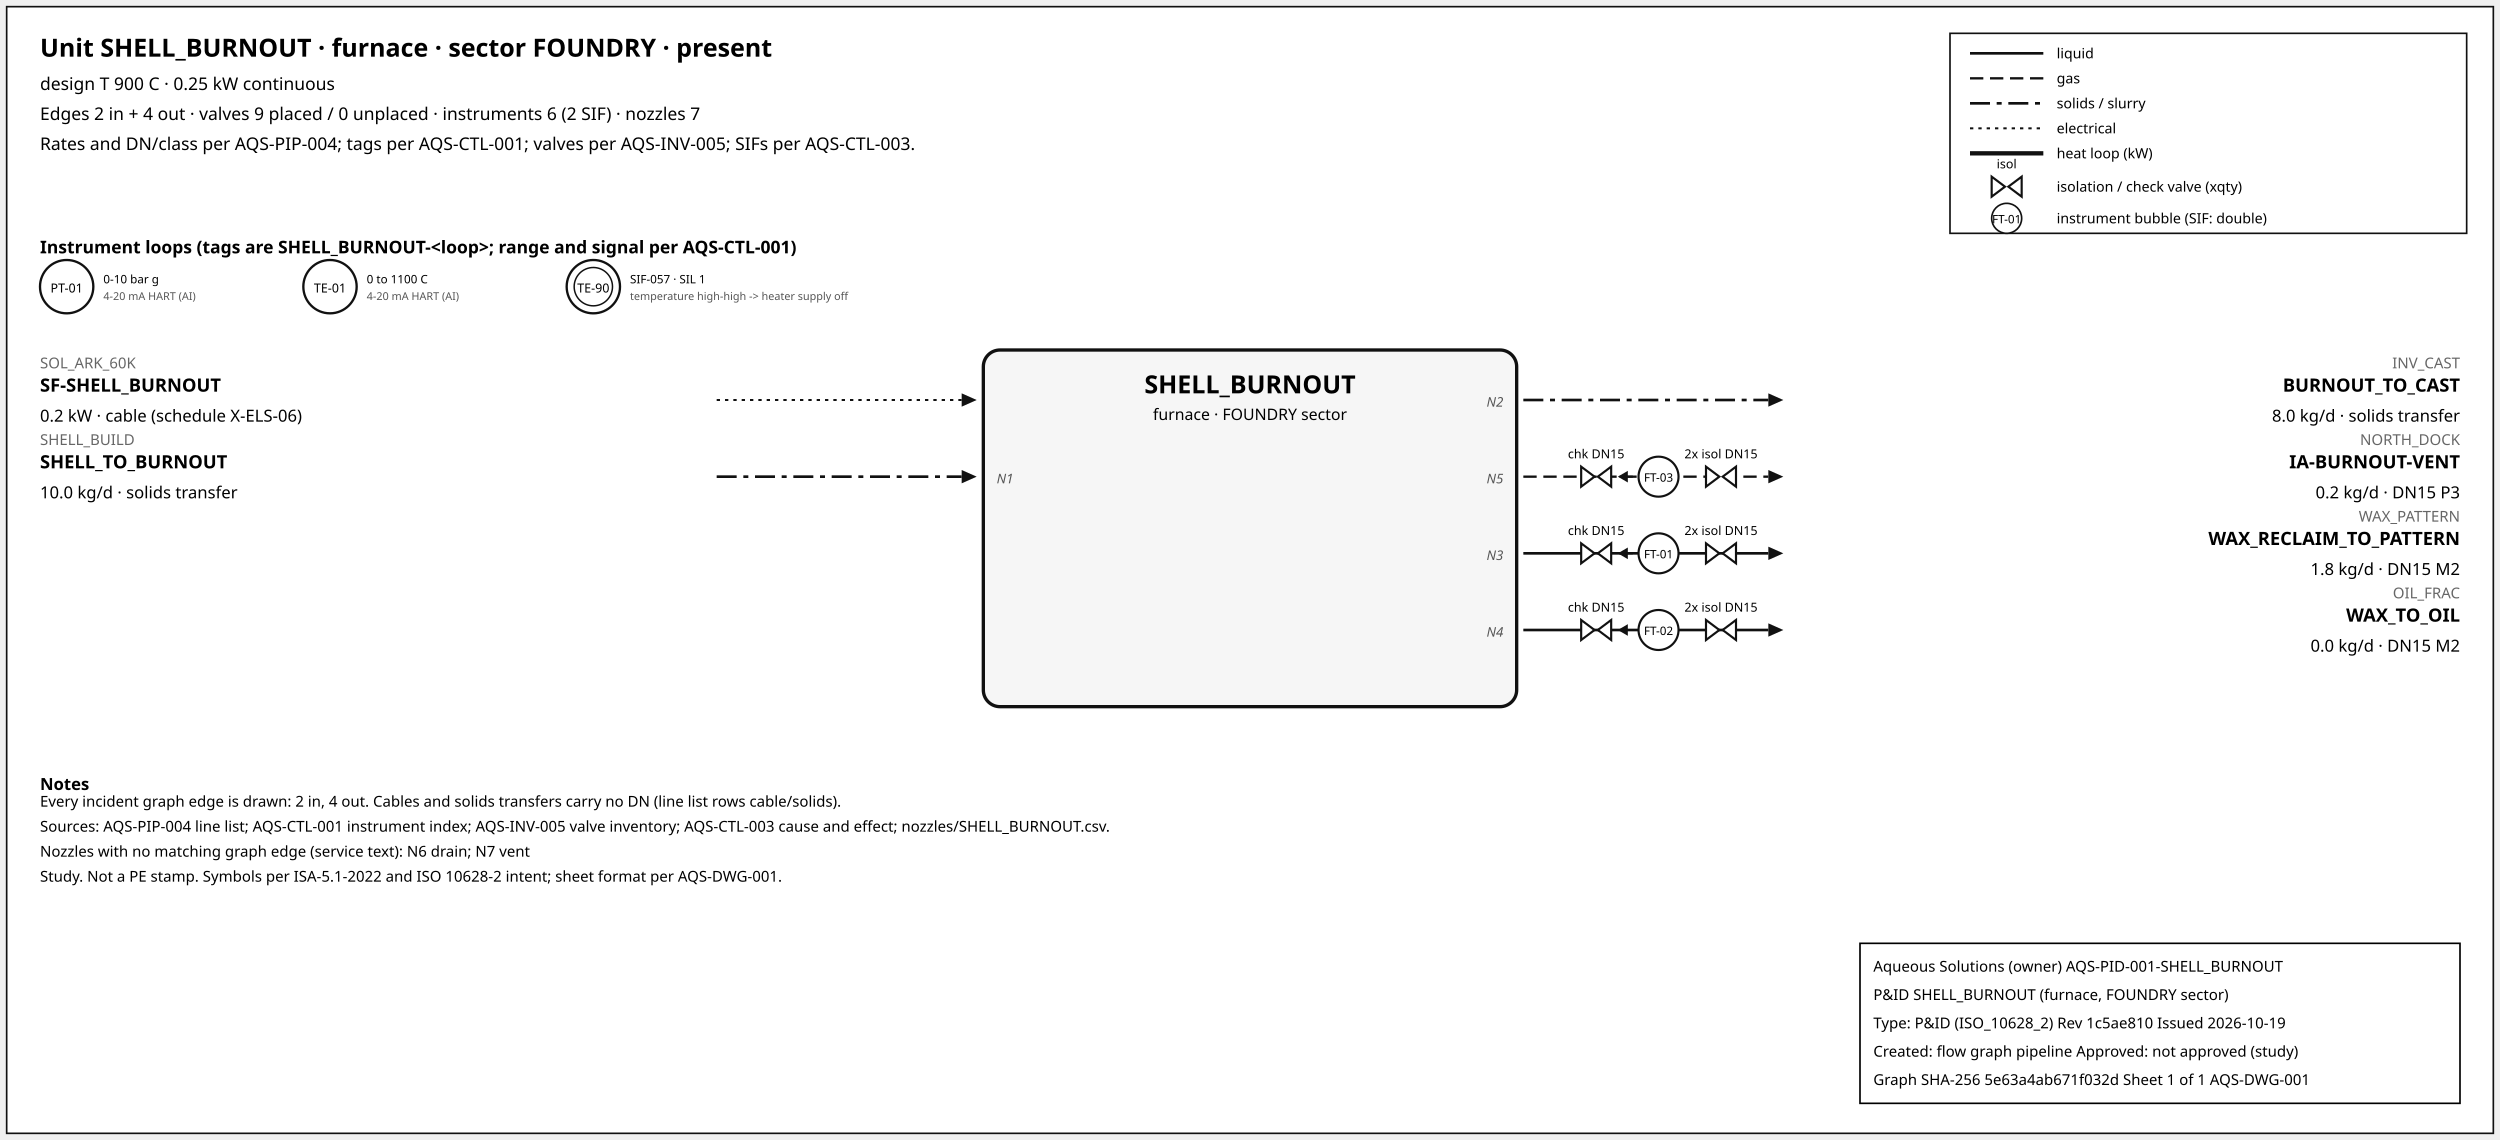
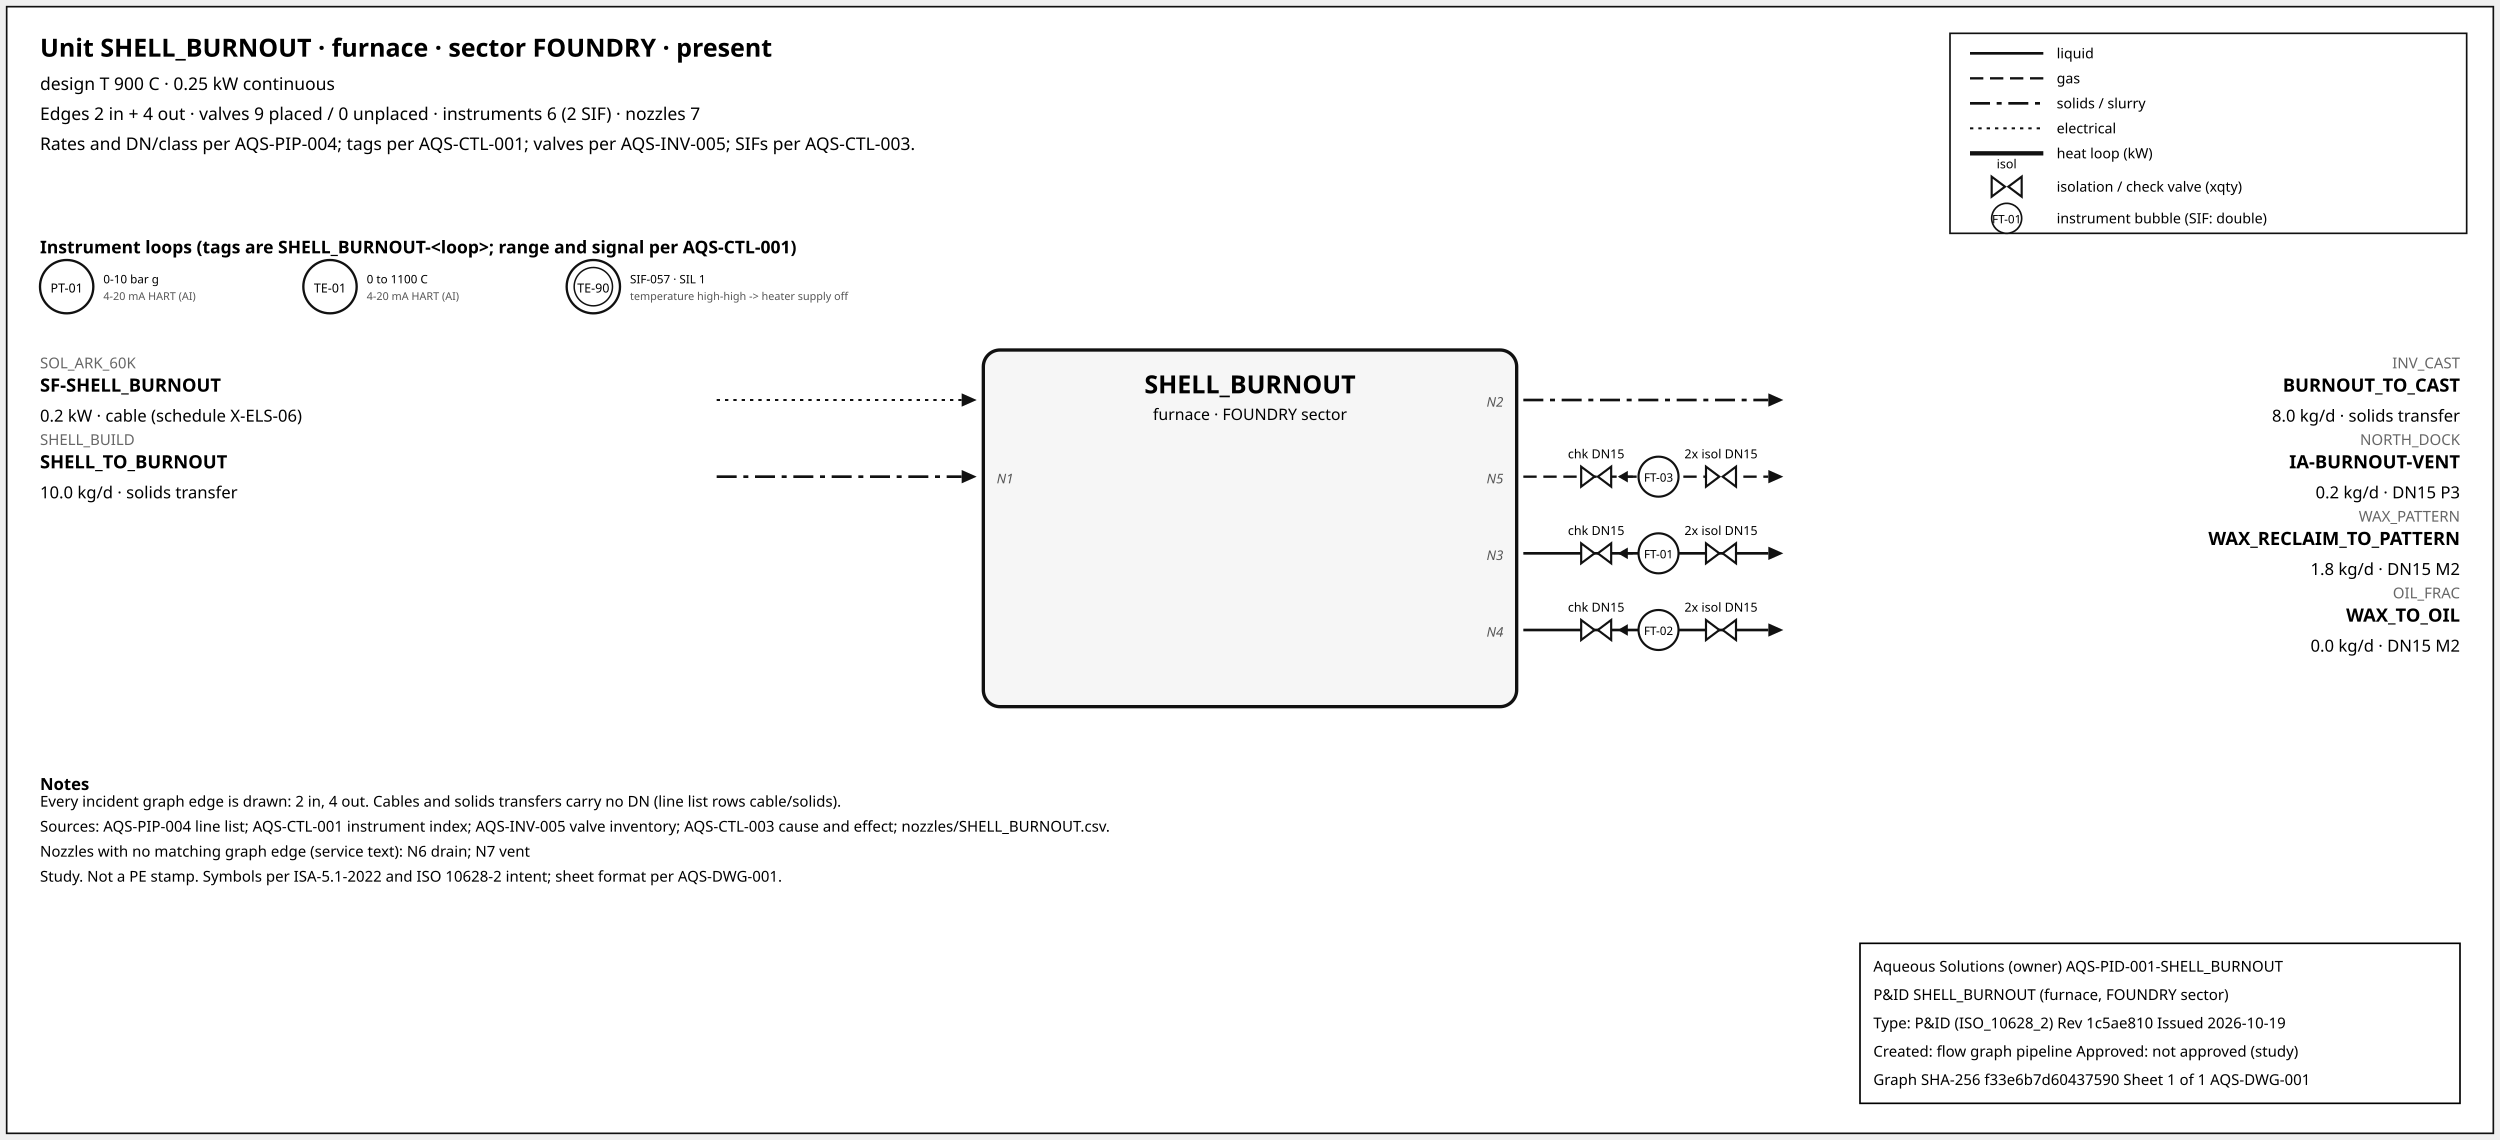
<svg xmlns="http://www.w3.org/2000/svg" width="1500" height="684" font-family="sans-serif">
  <rect x="4" y="4" width="1492" height="676" fill="white" stroke="#111" />
  <text x="24" y="34" font-size="15" font-weight="600">Unit SHELL_BURNOUT · furnace · sector FOUNDRY · present</text>
  <text x="24" y="54" font-size="10.5">design T 900 C · 0.25 kW continuous</text>
  <text x="24" y="72" font-size="10.5">Edges 2 in + 4 out · valves 9 placed / 0 unplaced · instruments 6 (2 SIF) · nozzles 7</text>
  <text x="24" y="90" font-size="10.5">Rates and DN/class per AQS-PIP-004; tags per AQS-CTL-001; valves per AQS-INV-005; SIFs per AQS-CTL-003.</text>
  <rect x="1170" y="20" width="310" height="120" fill="white" stroke="#111" />
  <line x1="1182" y1="32" x2="1226" y2="32" stroke="#111" stroke-width="1.6" />
  <text x="1234" y="35" font-size="8.5">liquid</text>
  <line x1="1182" y1="47" x2="1226" y2="47" stroke="#111" stroke-width="1.4" stroke-dasharray="8,4" />
  <text x="1234" y="50" font-size="8.5">gas</text>
  <line x1="1182" y1="62" x2="1226" y2="62" stroke="#111" stroke-width="1.6" stroke-dasharray="12,4,3,4" />
  <text x="1234" y="65" font-size="8.5">solids / slurry</text>
  <line x1="1182" y1="77" x2="1226" y2="77" stroke="#111" stroke-width="1.2" stroke-dasharray="2,3" />
  <text x="1234" y="80" font-size="8.5">electrical</text>
  <line x1="1182" y1="92" x2="1226" y2="92" stroke="#111" stroke-width="2.6" />
  <text x="1234" y="95" font-size="8.5">heat loop (kW)</text>
  <path d="M 1195.0,106 L 1203.0,112 L 1195.0,118 Z M 1213.0,106 L 1205.0,112 L 1213.0,118 Z" fill="white" stroke="#111" stroke-width="1.3" />
  <text x="1204.0" y="101.0" font-size="7.5" text-anchor="middle">isol</text>
  <text x="1234" y="115" font-size="8.5">isolation / check valve (xqty)</text>
  <circle cx="1204" cy="131" r="9" fill="white" stroke="#111" />
  <text x="1204" y="134" font-size="7" text-anchor="middle">FT-01</text>
  <text x="1234" y="134" font-size="8.5">instrument bubble (SIF: double)</text>
  <text x="24" y="152" font-size="10.5" font-weight="600">Instrument loops (tags are SHELL_BURNOUT-&lt;loop&gt;; range and signal per AQS-CTL-001)</text>
  <circle cx="40" cy="172" r="16" fill="white" stroke="#111" stroke-width="1.4" />
  <text x="40" y="175.5" font-size="7.5" text-anchor="middle">PT-01</text>
  <text x="62" y="170" font-size="7">0-10 bar g</text>
  <text x="62" y="180" font-size="6.5" fill="#555">4-20 mA HART (AI)</text>
  <circle cx="198" cy="172" r="16" fill="white" stroke="#111" stroke-width="1.4" />
  <text x="198" y="175.5" font-size="7.5" text-anchor="middle">TE-01</text>
  <text x="220" y="170" font-size="7">0 to 1100 C</text>
  <text x="220" y="180" font-size="6.5" fill="#555">4-20 mA HART (AI)</text>
  <circle cx="356" cy="172" r="16" fill="white" stroke="#111" stroke-width="1.4" />
  <circle cx="356" cy="172" r="11.5" fill="none" stroke="#111" stroke-width="0.9" />
  <text x="356" y="175.5" font-size="7.5" text-anchor="middle">TE-90</text>
  <text x="378" y="170" font-size="7">SIF-057 · SIL 1</text>
  <text x="378" y="180" font-size="6.5" fill="#555">temperature high-high -&gt; heater supply off</text>
  <rect x="590" y="210" width="320" height="214" rx="10" fill="#f6f6f6" stroke="#111" stroke-width="2" />
  <text x="750.0" y="236" font-size="15" font-weight="700" text-anchor="middle">SHELL_BURNOUT</text>
  <text x="750.0" y="252" font-size="9.5" text-anchor="middle">furnace · FOUNDRY sector</text>
  <line x1="430" y1="240" x2="577" y2="240" stroke="#111" stroke-width="1.2" stroke-dasharray="2,3" class="edge-in" />
  <polygon points="586,240 577,236 577,244" fill="#111" />
  <text x="24" y="221" font-size="9" fill="#666" text-anchor="start">SOL_ARK_60K</text>
  <text x="24" y="235" font-size="11" font-weight="600" text-anchor="start">SF-SHELL_BURNOUT</text>
  <text x="24" y="253" font-size="10" text-anchor="start">0.2 kW · cable (schedule X-ELS-06)</text>
  <line x1="430" y1="286" x2="577" y2="286" stroke="#111" stroke-width="1.6" stroke-dasharray="12,4,3,4" class="edge-in" />
  <polygon points="586,286 577,282 577,290" fill="#111" />
  <text x="24" y="267" font-size="9" fill="#666" text-anchor="start">SHELL_BUILD</text>
  <text x="24" y="281" font-size="11" font-weight="600" text-anchor="start">SHELL_TO_BURNOUT</text>
  <text x="24" y="299" font-size="10" text-anchor="start">10.0 kg/d · solids transfer</text>
  <text x="598" y="290" font-size="8" font-style="italic" fill="#555" text-anchor="start">N1</text>
  <line x1="914" y1="240" x2="1061" y2="240" stroke="#111" stroke-width="1.6" stroke-dasharray="12,4,3,4" class="edge-out" />
  <polygon points="1070,240 1061,236 1061,244" fill="#111" />
  <text x="1476" y="221" font-size="9" fill="#666" text-anchor="end">INV_CAST</text>
  <text x="1476" y="235" font-size="11" font-weight="600" text-anchor="end">BURNOUT_TO_CAST</text>
  <text x="1476" y="253" font-size="10" text-anchor="end">8.0 kg/d · solids transfer</text>
  <text x="902" y="244" font-size="8" font-style="italic" fill="#555" text-anchor="end">N2</text>
  <line x1="914" y1="286" x2="1061" y2="286" stroke="#111" stroke-width="1.4" stroke-dasharray="8,4" class="edge-out" />
  <polygon points="1070,286 1061,282 1061,290" fill="#111" />
  <text x="1476" y="267" font-size="9" fill="#666" text-anchor="end">NORTH_DOCK</text>
  <text x="1476" y="281" font-size="11" font-weight="600" text-anchor="end">IA-BURNOUT-VENT</text>
  <text x="1476" y="299" font-size="10" text-anchor="end">0.2 kg/d · DN15 P3</text>
  <text x="902" y="290" font-size="8" font-style="italic" fill="#555" text-anchor="end">N5</text>
  <line x1="979.7" y1="286" x2="971.7" y2="286" stroke="#111" stroke-width="1.2" />
  <polygon points="970.7,286 976.7,282.5 976.7,289.5" fill="#111" />
  <path d="M 948.7,280 L 956.7,286 L 948.7,292 Z M 966.7,280 L 958.7,286 L 966.7,292 Z" fill="white" stroke="#111" stroke-width="1.3" />
  <text x="957.7" y="275.0" font-size="7.5" text-anchor="middle">chk DN15</text>
  <path d="M 1023.6,280 L 1031.6,286 L 1023.6,292 Z M 1041.6,280 L 1033.6,286 L 1041.6,292 Z" fill="white" stroke="#111" stroke-width="1.3" />
  <text x="1032.6" y="275.0" font-size="7.5" text-anchor="middle">2x isol DN15</text>
  <circle cx="995.12" cy="286" r="12" fill="white" stroke="#111" stroke-width="1.3" />
  <text x="995.12" y="289" font-size="7" text-anchor="middle">FT-03</text>
  <line x1="914" y1="332" x2="1061" y2="332" stroke="#111" stroke-width="1.6" class="edge-out" />
  <polygon points="1070,332 1061,328 1061,336" fill="#111" />
  <text x="1476" y="313" font-size="9" fill="#666" text-anchor="end">WAX_PATTERN</text>
  <text x="1476" y="327" font-size="11" font-weight="600" text-anchor="end">WAX_RECLAIM_TO_PATTERN</text>
  <text x="1476" y="345" font-size="10" text-anchor="end">1.8 kg/d · DN15 M2</text>
  <text x="902" y="336" font-size="8" font-style="italic" fill="#555" text-anchor="end">N3</text>
  <line x1="979.7" y1="332" x2="971.7" y2="332" stroke="#111" stroke-width="1.2" />
  <polygon points="970.7,332 976.7,328.5 976.7,335.5" fill="#111" />
  <path d="M 948.7,326 L 956.7,332 L 948.7,338 Z M 966.7,326 L 958.7,332 L 966.7,338 Z" fill="white" stroke="#111" stroke-width="1.3" />
  <text x="957.7" y="321.0" font-size="7.5" text-anchor="middle">chk DN15</text>
  <path d="M 1023.6,326 L 1031.6,332 L 1023.6,338 Z M 1041.6,326 L 1033.6,332 L 1041.6,338 Z" fill="white" stroke="#111" stroke-width="1.3" />
  <text x="1032.6" y="321.0" font-size="7.5" text-anchor="middle">2x isol DN15</text>
  <circle cx="995.12" cy="332" r="12" fill="white" stroke="#111" stroke-width="1.3" />
  <text x="995.12" y="335" font-size="7" text-anchor="middle">FT-01</text>
  <line x1="914" y1="378" x2="1061" y2="378" stroke="#111" stroke-width="1.6" class="edge-out" />
  <polygon points="1070,378 1061,374 1061,382" fill="#111" />
  <text x="1476" y="359" font-size="9" fill="#666" text-anchor="end">OIL_FRAC</text>
  <text x="1476" y="373" font-size="11" font-weight="600" text-anchor="end">WAX_TO_OIL</text>
  <text x="1476" y="391" font-size="10" text-anchor="end">0.0 kg/d · DN15 M2</text>
  <text x="902" y="382" font-size="8" font-style="italic" fill="#555" text-anchor="end">N4</text>
  <line x1="979.7" y1="378" x2="971.7" y2="378" stroke="#111" stroke-width="1.2" />
  <polygon points="970.7,378 976.7,374.5 976.7,381.5" fill="#111" />
  <path d="M 948.7,372 L 956.7,378 L 948.7,384 Z M 966.7,372 L 958.7,378 L 966.7,384 Z" fill="white" stroke="#111" stroke-width="1.3" />
  <text x="957.7" y="367.0" font-size="7.5" text-anchor="middle">chk DN15</text>
  <path d="M 1023.6,372 L 1031.6,378 L 1023.6,384 Z M 1041.6,372 L 1033.6,378 L 1041.6,384 Z" fill="white" stroke="#111" stroke-width="1.3" />
  <text x="1032.6" y="367.0" font-size="7.5" text-anchor="middle">2x isol DN15</text>
  <circle cx="995.12" cy="378" r="12" fill="white" stroke="#111" stroke-width="1.3" />
  <text x="995.12" y="381" font-size="7" text-anchor="middle">FT-02</text>
  <text x="24" y="474" font-size="10" font-weight="600">Notes</text>
  <text x="24" y="484" font-size="9">Every incident graph edge is drawn: 2 in, 4 out. Cables and solids transfers carry no DN (line list rows cable/solids).</text>
  <text x="24" y="499" font-size="9">Sources: AQS-PIP-004 line list; AQS-CTL-001 instrument index; AQS-INV-005 valve inventory; AQS-CTL-003 cause and effect; nozzles/SHELL_BURNOUT.csv.</text>
  <text x="24" y="514" font-size="9">Nozzles with no matching graph edge (service text): N6 drain; N7 vent</text>
  <text x="24" y="529" font-size="9">Study. Not a PE stamp. Symbols per ISA-5.1-2022 and ISO 10628-2 intent; sheet format per AQS-DWG-001.</text>
  <g id="aqs-title-block">
    <rect x="1116" y="566" width="360" height="96" fill="white" stroke="black" stroke-width="1" />
    <text x="1124" y="583" font-size="9">Aqueous Solutions (owner)   AQS-PID-001-SHELL_BURNOUT</text>
    <text x="1124" y="600" font-size="9">P&amp;ID SHELL_BURNOUT (furnace, FOUNDRY sector)</text>
    <text x="1124" y="617" font-size="9">Type: P&amp;ID (ISO_10628_2)   Rev 1c5ae810   Issued 2026-10-19</text>
    <text x="1124" y="634" font-size="9">Created: flow graph pipeline   Approved: not approved (study)</text>
-     <text x="1124" y="651" font-size="9">Graph SHA-256 5e63a4ab671f032d   Sheet 1 of 1   AQS-DWG-001</text>
+     <text x="1124" y="651" font-size="9">Graph SHA-256 f33e6b7d60437590   Sheet 1 of 1   AQS-DWG-001</text>
  </g>
</svg>
